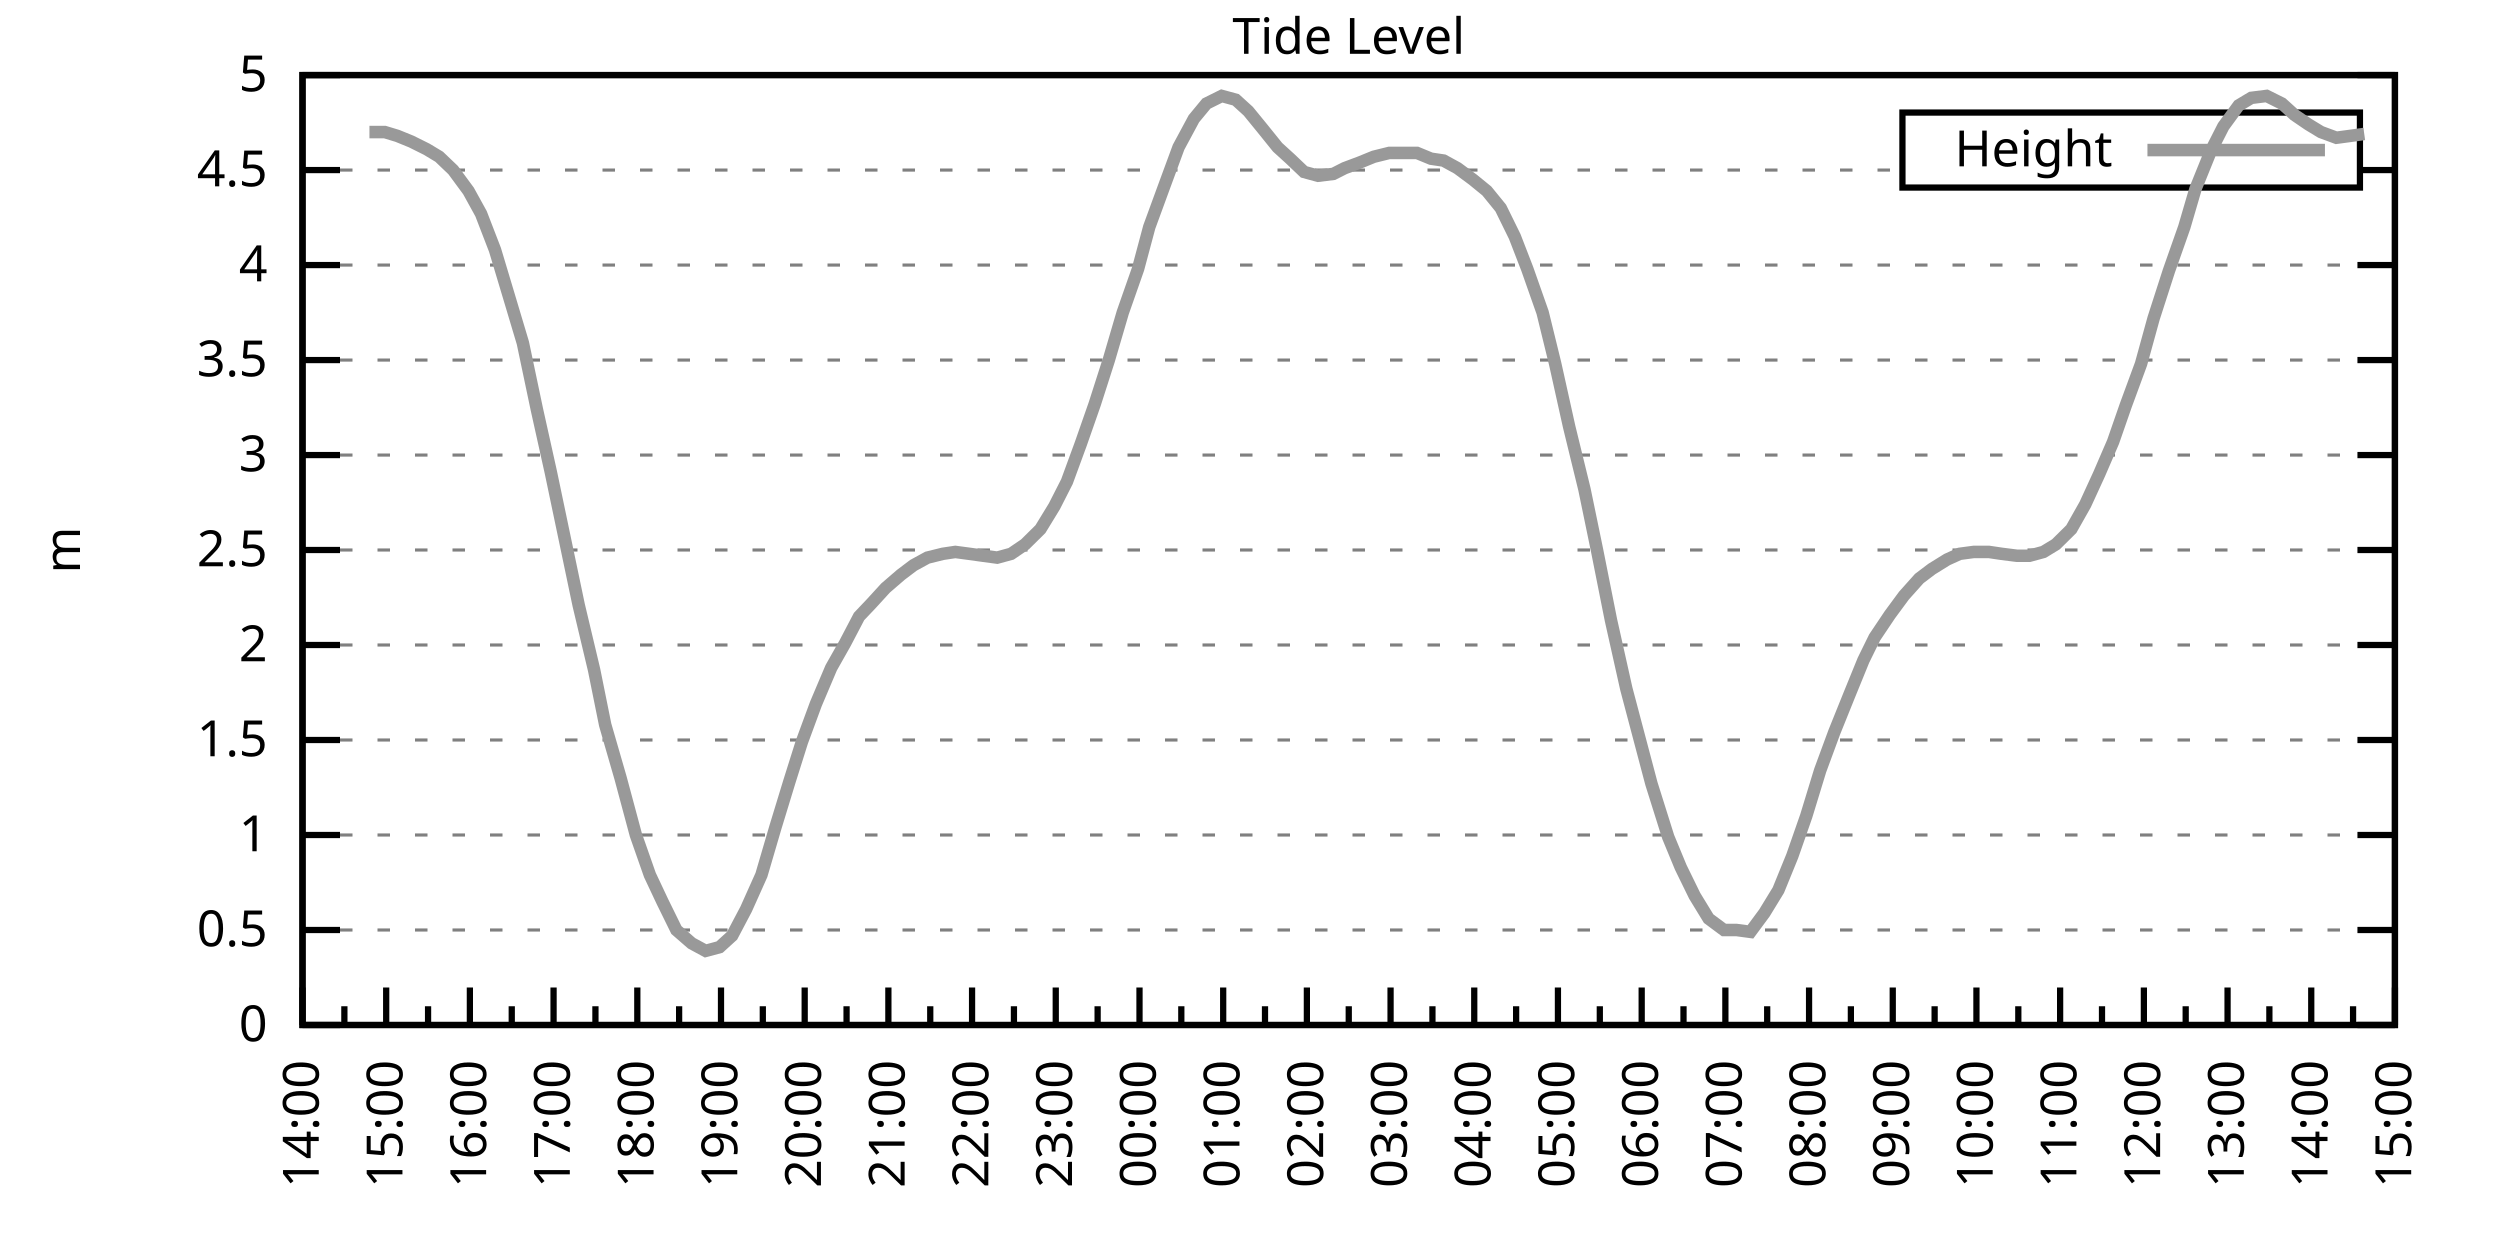
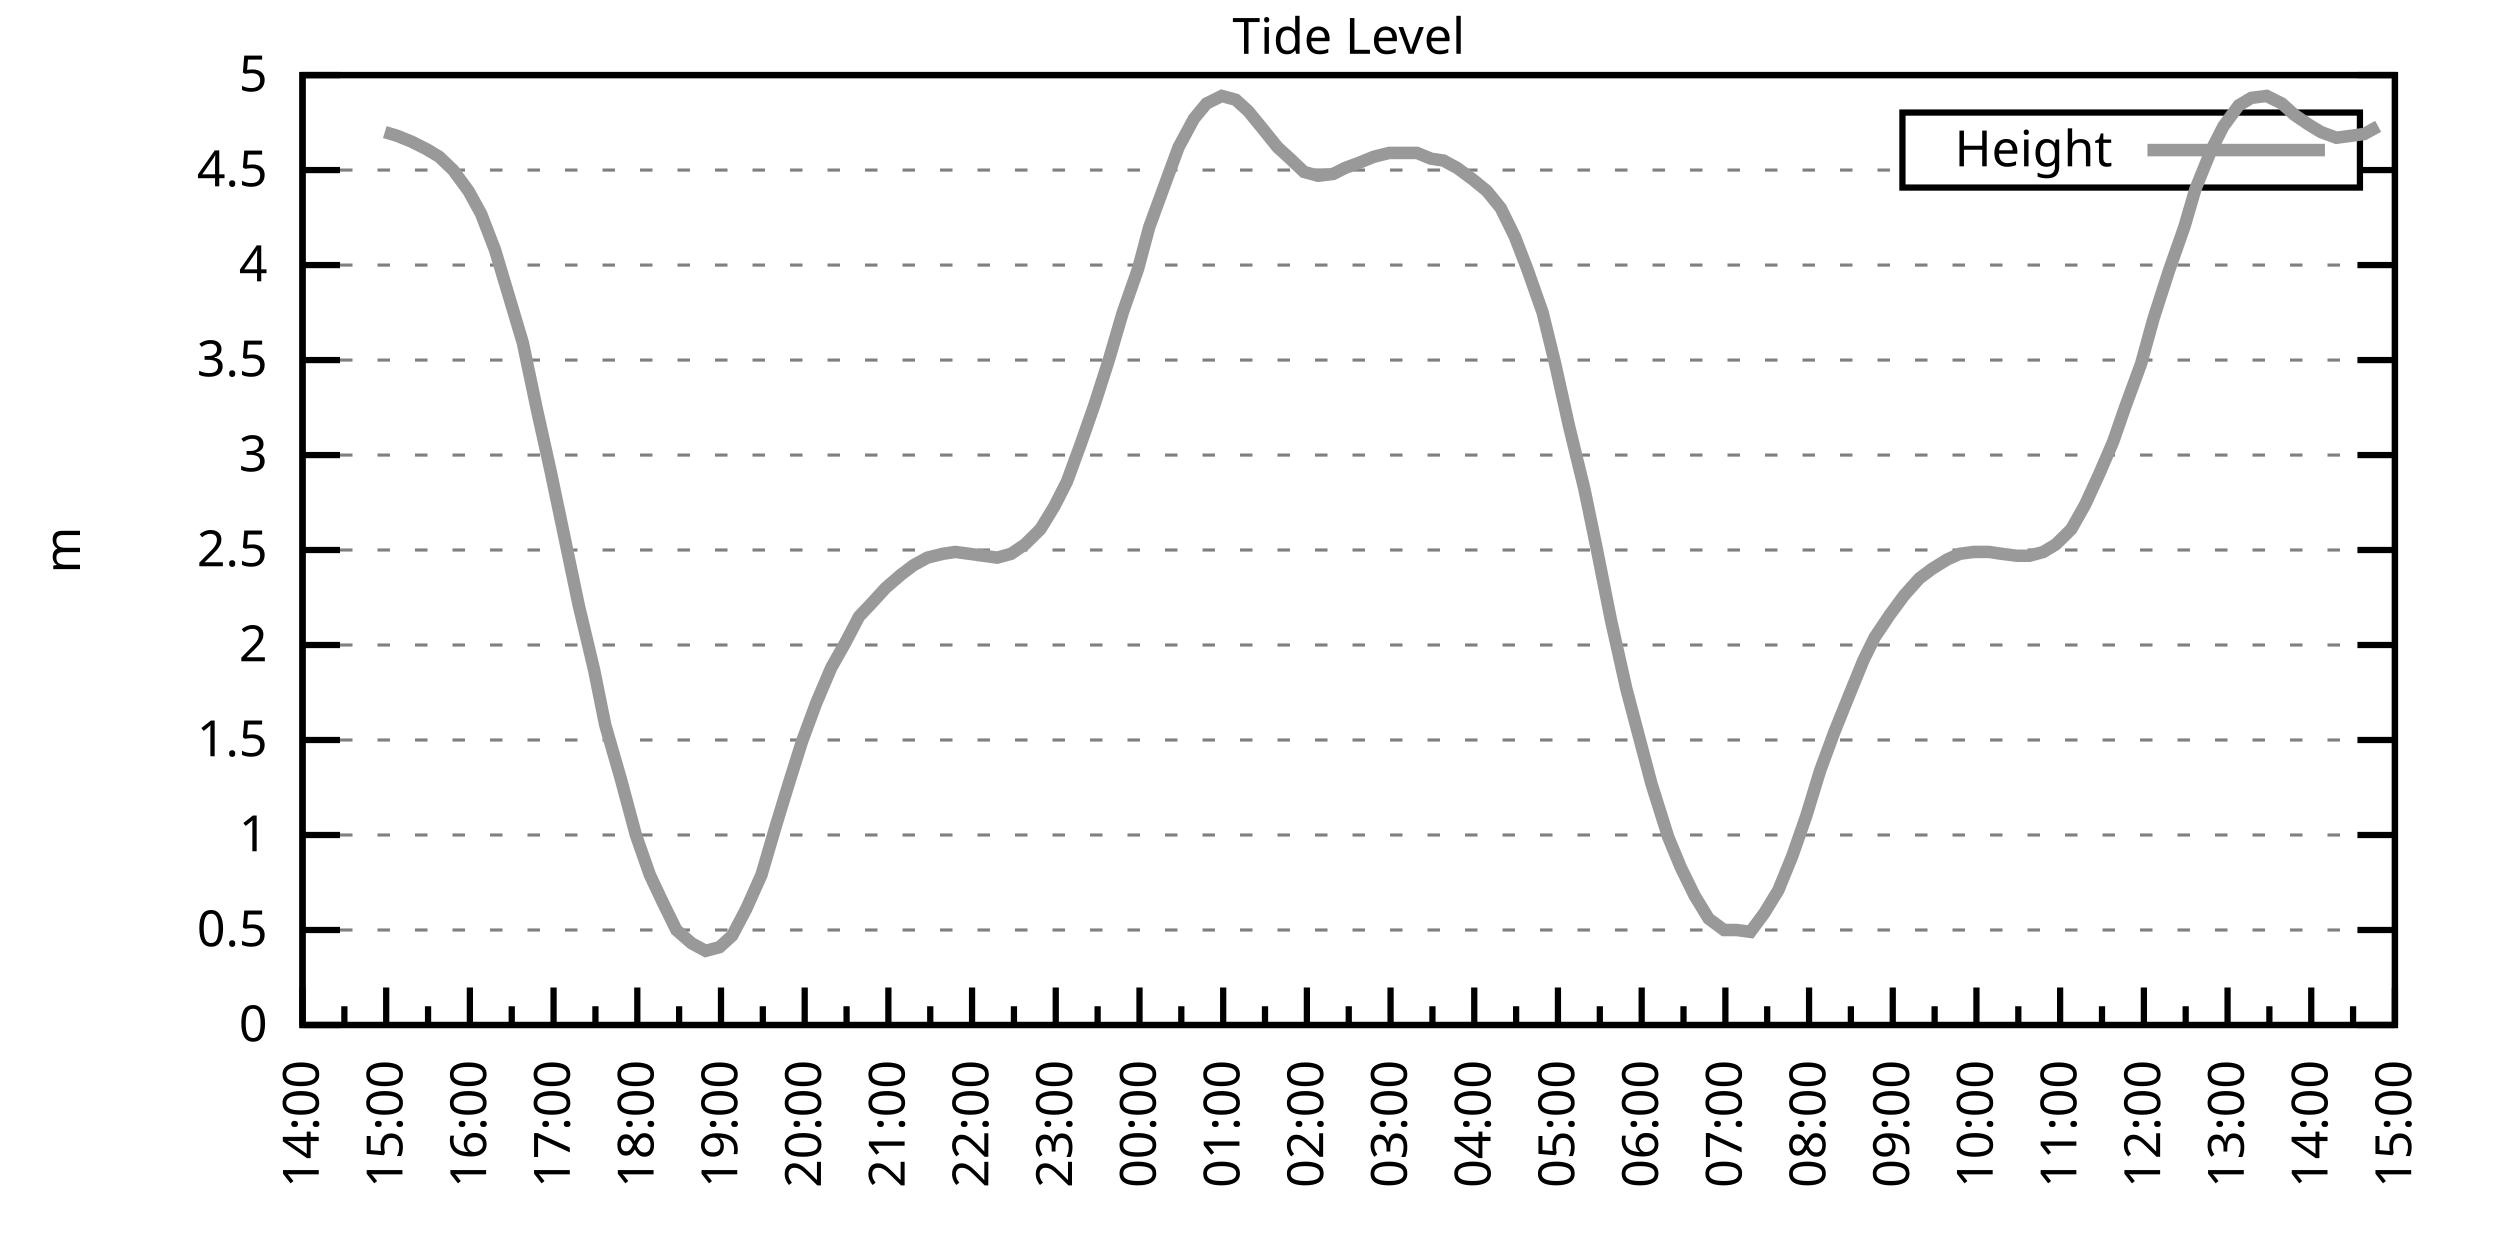
<svg xmlns="http://www.w3.org/2000/svg" xmlns:xlink="http://www.w3.org/1999/xlink" width="400" height="200" viewBox="0 0 400 200">
  <g id="gnuplot_canvas">
    <rect x="0" y="0" width="400" height="200" fill="none" />
    <defs>
      <circle id="gpDot" r="0.5" stroke-width="0.5" stroke="currentColor" />
      <path id="gpPt0" stroke-width="0.333" stroke="currentColor" d="M-1,0 h2 M0,-1 v2" />
      <path id="gpPt1" stroke-width="0.333" stroke="currentColor" d="M-1,-1 L1,1 M1,-1 L-1,1" />
      <path id="gpPt2" stroke-width="0.333" stroke="currentColor" d="M-1,0 L1,0 M0,-1 L0,1 M-1,-1 L1,1 M-1,1 L1,-1" />
      <rect id="gpPt3" stroke-width="0.333" stroke="currentColor" x="-1" y="-1" width="2" height="2" />
      <rect id="gpPt4" stroke-width="0.333" stroke="currentColor" fill="currentColor" x="-1" y="-1" width="2" height="2" />
      <circle id="gpPt5" stroke-width="0.333" stroke="currentColor" cx="0" cy="0" r="1" />
      <use xlink:href="#gpPt5" id="gpPt6" fill="currentColor" stroke="none" />
      <path id="gpPt7" stroke-width="0.333" stroke="currentColor" d="M0,-1.33 L-1.33,0.67 L1.33,0.67 z" />
      <use xlink:href="#gpPt7" id="gpPt8" fill="currentColor" stroke="none" />
      <use xlink:href="#gpPt7" id="gpPt9" stroke="currentColor" transform="rotate(180)" />
      <use xlink:href="#gpPt9" id="gpPt10" fill="currentColor" stroke="none" />
      <use xlink:href="#gpPt3" id="gpPt11" stroke="currentColor" transform="rotate(45)" />
      <use xlink:href="#gpPt11" id="gpPt12" fill="currentColor" stroke="none" />
      <path id="gpPt13" stroke-width="0.333" stroke="currentColor" d="M0,1.330 L1.265,0.411 L0.782,-1.067 L-0.782,-1.076 L-1.265,0.411 z" />
      <use xlink:href="#gpPt13" id="gpPt14" fill="currentColor" stroke="none" />
      <filter id="textbox" filterUnits="objectBoundingBox" x="0" y="0" height="1" width="1">
        <feFlood flood-color="white" flood-opacity="1" result="bgnd" />
        <feComposite in="SourceGraphic" in2="bgnd" operator="atop" />
      </filter>
      <filter id="greybox" filterUnits="objectBoundingBox" x="0" y="0" height="1" width="1">
        <feFlood flood-color="lightgrey" flood-opacity="1" result="grey" />
        <feComposite in="SourceGraphic" in2="grey" operator="atop" />
      </filter>
    </defs>
    <g fill="none" color="white" stroke="currentColor" stroke-width="1.00" stroke-linecap="butt" stroke-linejoin="miter">
</g>
    <g fill="none" color="black" stroke="currentColor" stroke-width="1.00" stroke-linecap="butt" stroke-linejoin="miter">
      <g stroke="none" shape-rendering="crispEdges">
        <polygon fill="rgb(255, 255, 255)" points="48.40,164.00 383.18,164.00 383.18,12.02 48.40,12.02 " />
      </g>
    </g>
    <g fill="none" color="black" stroke="currentColor" stroke-width="1.00" stroke-linecap="butt" stroke-linejoin="miter">
</g>
    <g fill="none" color="black" stroke="black" stroke-width="0.50" stroke-linecap="butt" stroke-linejoin="miter">
</g>
    <g fill="none" color="gray" stroke="currentColor" stroke-width="0.50" stroke-linecap="butt" stroke-linejoin="miter">
      <path stroke="gray" stroke-dasharray="2,4" class="gridline" d="M48.40,164.00 L383.19,164.00  " />
    </g>
    <g fill="none" color="gray" stroke="gray" stroke-width="1.00" stroke-linecap="butt" stroke-linejoin="miter">
</g>
    <g fill="none" color="black" stroke="currentColor" stroke-width="1.00" stroke-linecap="butt" stroke-linejoin="miter">
      <path stroke="black" d="M48.40,164.00 L54.40,164.00 M383.19,164.00 L377.19,164.00  " />
      <g transform="translate(42.80,166.60)" stroke="none" fill="black" font-family="Sans" font-size="8.00" text-anchor="end">
        <text>
          <tspan font-family="Sans"> 0</tspan>
        </text>
      </g>
    </g>
    <g fill="none" color="black" stroke="currentColor" stroke-width="1.00" stroke-linecap="butt" stroke-linejoin="miter">
</g>
    <g fill="none" color="black" stroke="black" stroke-width="0.50" stroke-linecap="butt" stroke-linejoin="miter">
</g>
    <g fill="none" color="gray" stroke="currentColor" stroke-width="0.50" stroke-linecap="butt" stroke-linejoin="miter">
      <path stroke="gray" stroke-dasharray="2,4" class="gridline" d="M48.40,148.80 L383.19,148.80  " />
    </g>
    <g fill="none" color="gray" stroke="gray" stroke-width="1.00" stroke-linecap="butt" stroke-linejoin="miter">
</g>
    <g fill="none" color="black" stroke="currentColor" stroke-width="1.00" stroke-linecap="butt" stroke-linejoin="miter">
      <path stroke="black" d="M48.40,148.80 L54.40,148.80 M383.19,148.80 L377.19,148.80  " />
      <g transform="translate(42.80,151.40)" stroke="none" fill="black" font-family="Sans" font-size="8.00" text-anchor="end">
        <text>
          <tspan font-family="Sans"> 0.5</tspan>
        </text>
      </g>
    </g>
    <g fill="none" color="black" stroke="currentColor" stroke-width="1.00" stroke-linecap="butt" stroke-linejoin="miter">
</g>
    <g fill="none" color="black" stroke="black" stroke-width="0.50" stroke-linecap="butt" stroke-linejoin="miter">
</g>
    <g fill="none" color="gray" stroke="currentColor" stroke-width="0.50" stroke-linecap="butt" stroke-linejoin="miter">
      <path stroke="gray" stroke-dasharray="2,4" class="gridline" d="M48.40,133.60 L383.19,133.60  " />
    </g>
    <g fill="none" color="gray" stroke="gray" stroke-width="1.00" stroke-linecap="butt" stroke-linejoin="miter">
</g>
    <g fill="none" color="black" stroke="currentColor" stroke-width="1.00" stroke-linecap="butt" stroke-linejoin="miter">
      <path stroke="black" d="M48.40,133.60 L54.40,133.60 M383.19,133.60 L377.19,133.60  " />
      <g transform="translate(42.80,136.20)" stroke="none" fill="black" font-family="Sans" font-size="8.00" text-anchor="end">
        <text>
          <tspan font-family="Sans"> 1</tspan>
        </text>
      </g>
    </g>
    <g fill="none" color="black" stroke="currentColor" stroke-width="1.00" stroke-linecap="butt" stroke-linejoin="miter">
</g>
    <g fill="none" color="black" stroke="black" stroke-width="0.50" stroke-linecap="butt" stroke-linejoin="miter">
</g>
    <g fill="none" color="gray" stroke="currentColor" stroke-width="0.50" stroke-linecap="butt" stroke-linejoin="miter">
      <path stroke="gray" stroke-dasharray="2,4" class="gridline" d="M48.40,118.40 L383.19,118.40  " />
    </g>
    <g fill="none" color="gray" stroke="gray" stroke-width="1.00" stroke-linecap="butt" stroke-linejoin="miter">
</g>
    <g fill="none" color="black" stroke="currentColor" stroke-width="1.00" stroke-linecap="butt" stroke-linejoin="miter">
      <path stroke="black" d="M48.40,118.40 L54.40,118.40 M383.19,118.40 L377.19,118.40  " />
      <g transform="translate(42.80,121.00)" stroke="none" fill="black" font-family="Sans" font-size="8.00" text-anchor="end">
        <text>
          <tspan font-family="Sans"> 1.5</tspan>
        </text>
      </g>
    </g>
    <g fill="none" color="black" stroke="currentColor" stroke-width="1.00" stroke-linecap="butt" stroke-linejoin="miter">
</g>
    <g fill="none" color="black" stroke="black" stroke-width="0.50" stroke-linecap="butt" stroke-linejoin="miter">
</g>
    <g fill="none" color="gray" stroke="currentColor" stroke-width="0.50" stroke-linecap="butt" stroke-linejoin="miter">
      <path stroke="gray" stroke-dasharray="2,4" class="gridline" d="M48.40,103.20 L383.19,103.20  " />
    </g>
    <g fill="none" color="gray" stroke="gray" stroke-width="1.00" stroke-linecap="butt" stroke-linejoin="miter">
</g>
    <g fill="none" color="black" stroke="currentColor" stroke-width="1.00" stroke-linecap="butt" stroke-linejoin="miter">
      <path stroke="black" d="M48.40,103.20 L54.40,103.20 M383.19,103.20 L377.19,103.20  " />
      <g transform="translate(42.80,105.80)" stroke="none" fill="black" font-family="Sans" font-size="8.00" text-anchor="end">
        <text>
          <tspan font-family="Sans"> 2</tspan>
        </text>
      </g>
    </g>
    <g fill="none" color="black" stroke="currentColor" stroke-width="1.00" stroke-linecap="butt" stroke-linejoin="miter">
</g>
    <g fill="none" color="black" stroke="black" stroke-width="0.50" stroke-linecap="butt" stroke-linejoin="miter">
</g>
    <g fill="none" color="gray" stroke="currentColor" stroke-width="0.50" stroke-linecap="butt" stroke-linejoin="miter">
      <path stroke="gray" stroke-dasharray="2,4" class="gridline" d="M48.40,88.00 L383.19,88.00  " />
    </g>
    <g fill="none" color="gray" stroke="gray" stroke-width="1.00" stroke-linecap="butt" stroke-linejoin="miter">
</g>
    <g fill="none" color="black" stroke="currentColor" stroke-width="1.00" stroke-linecap="butt" stroke-linejoin="miter">
      <path stroke="black" d="M48.40,88.00 L54.40,88.00 M383.19,88.00 L377.19,88.00  " />
      <g transform="translate(42.80,90.60)" stroke="none" fill="black" font-family="Sans" font-size="8.00" text-anchor="end">
        <text>
          <tspan font-family="Sans"> 2.5</tspan>
        </text>
      </g>
    </g>
    <g fill="none" color="black" stroke="currentColor" stroke-width="1.00" stroke-linecap="butt" stroke-linejoin="miter">
</g>
    <g fill="none" color="black" stroke="black" stroke-width="0.50" stroke-linecap="butt" stroke-linejoin="miter">
</g>
    <g fill="none" color="gray" stroke="currentColor" stroke-width="0.50" stroke-linecap="butt" stroke-linejoin="miter">
      <path stroke="gray" stroke-dasharray="2,4" class="gridline" d="M48.40,72.81 L383.19,72.81  " />
    </g>
    <g fill="none" color="gray" stroke="gray" stroke-width="1.00" stroke-linecap="butt" stroke-linejoin="miter">
</g>
    <g fill="none" color="black" stroke="currentColor" stroke-width="1.00" stroke-linecap="butt" stroke-linejoin="miter">
      <path stroke="black" d="M48.40,72.81 L54.40,72.81 M383.19,72.81 L377.19,72.81  " />
      <g transform="translate(42.80,75.41)" stroke="none" fill="black" font-family="Sans" font-size="8.00" text-anchor="end">
        <text>
          <tspan font-family="Sans"> 3</tspan>
        </text>
      </g>
    </g>
    <g fill="none" color="black" stroke="currentColor" stroke-width="1.00" stroke-linecap="butt" stroke-linejoin="miter">
</g>
    <g fill="none" color="black" stroke="black" stroke-width="0.50" stroke-linecap="butt" stroke-linejoin="miter">
</g>
    <g fill="none" color="gray" stroke="currentColor" stroke-width="0.50" stroke-linecap="butt" stroke-linejoin="miter">
      <path stroke="gray" stroke-dasharray="2,4" class="gridline" d="M48.40,57.61 L383.19,57.61  " />
    </g>
    <g fill="none" color="gray" stroke="gray" stroke-width="1.00" stroke-linecap="butt" stroke-linejoin="miter">
</g>
    <g fill="none" color="black" stroke="currentColor" stroke-width="1.00" stroke-linecap="butt" stroke-linejoin="miter">
      <path stroke="black" d="M48.40,57.61 L54.40,57.61 M383.19,57.61 L377.19,57.61  " />
      <g transform="translate(42.80,60.21)" stroke="none" fill="black" font-family="Sans" font-size="8.00" text-anchor="end">
        <text>
          <tspan font-family="Sans"> 3.5</tspan>
        </text>
      </g>
    </g>
    <g fill="none" color="black" stroke="currentColor" stroke-width="1.00" stroke-linecap="butt" stroke-linejoin="miter">
</g>
    <g fill="none" color="black" stroke="black" stroke-width="0.50" stroke-linecap="butt" stroke-linejoin="miter">
</g>
    <g fill="none" color="gray" stroke="currentColor" stroke-width="0.50" stroke-linecap="butt" stroke-linejoin="miter">
      <path stroke="gray" stroke-dasharray="2,4" class="gridline" d="M48.40,42.41 L383.19,42.41  " />
    </g>
    <g fill="none" color="gray" stroke="gray" stroke-width="1.00" stroke-linecap="butt" stroke-linejoin="miter">
</g>
    <g fill="none" color="black" stroke="currentColor" stroke-width="1.00" stroke-linecap="butt" stroke-linejoin="miter">
      <path stroke="black" d="M48.40,42.41 L54.40,42.41 M383.19,42.41 L377.19,42.41  " />
      <g transform="translate(42.80,45.01)" stroke="none" fill="black" font-family="Sans" font-size="8.00" text-anchor="end">
        <text>
          <tspan font-family="Sans"> 4</tspan>
        </text>
      </g>
    </g>
    <g fill="none" color="black" stroke="currentColor" stroke-width="1.00" stroke-linecap="butt" stroke-linejoin="miter">
</g>
    <g fill="none" color="black" stroke="black" stroke-width="0.50" stroke-linecap="butt" stroke-linejoin="miter">
</g>
    <g fill="none" color="gray" stroke="currentColor" stroke-width="0.50" stroke-linecap="butt" stroke-linejoin="miter">
      <path stroke="gray" stroke-dasharray="2,4" class="gridline" d="M48.40,27.21 L304.39,27.21 M377.59,27.21 L383.19,27.21  " />
    </g>
    <g fill="none" color="gray" stroke="gray" stroke-width="1.00" stroke-linecap="butt" stroke-linejoin="miter">
</g>
    <g fill="none" color="black" stroke="currentColor" stroke-width="1.00" stroke-linecap="butt" stroke-linejoin="miter">
      <path stroke="black" d="M48.40,27.21 L54.40,27.21 M383.19,27.21 L377.19,27.21  " />
      <g transform="translate(42.80,29.81)" stroke="none" fill="black" font-family="Sans" font-size="8.00" text-anchor="end">
        <text>
          <tspan font-family="Sans"> 4.5</tspan>
        </text>
      </g>
    </g>
    <g fill="none" color="black" stroke="currentColor" stroke-width="1.00" stroke-linecap="butt" stroke-linejoin="miter">
</g>
    <g fill="none" color="black" stroke="black" stroke-width="0.50" stroke-linecap="butt" stroke-linejoin="miter">
</g>
    <g fill="none" color="gray" stroke="currentColor" stroke-width="0.50" stroke-linecap="butt" stroke-linejoin="miter">
      <path stroke="gray" stroke-dasharray="2,4" class="gridline" d="M48.40,12.01 L383.19,12.01  " />
    </g>
    <g fill="none" color="gray" stroke="gray" stroke-width="1.00" stroke-linecap="butt" stroke-linejoin="miter">
</g>
    <g fill="none" color="black" stroke="currentColor" stroke-width="1.00" stroke-linecap="butt" stroke-linejoin="miter">
      <path stroke="black" d="M48.40,12.01 L54.40,12.01 M383.19,12.01 L377.19,12.01  " />
      <g transform="translate(42.80,14.61)" stroke="none" fill="black" font-family="Sans" font-size="8.00" text-anchor="end">
        <text>
          <tspan font-family="Sans"> 5</tspan>
        </text>
      </g>
    </g>
    <g fill="none" color="black" stroke="currentColor" stroke-width="1.00" stroke-linecap="butt" stroke-linejoin="miter">
      <path stroke="black" d="M48.40,164.00 L48.40,158.00  " />
      <g transform="translate(51.00,169.60) rotate(270)" stroke="none" fill="black" font-family="Sans" font-size="8.00" text-anchor="end">
        <text>
          <tspan font-family="Sans">14:00</tspan>
        </text>
      </g>
    </g>
    <g fill="none" color="black" stroke="currentColor" stroke-width="1.00" stroke-linecap="butt" stroke-linejoin="miter">
      <path stroke="black" d="M55.10,164.00 L55.10,161.00 M61.79,164.00 L61.79,158.00  " />
      <g transform="translate(64.39,169.60) rotate(270)" stroke="none" fill="black" font-family="Sans" font-size="8.00" text-anchor="end">
        <text>
          <tspan font-family="Sans">15:00</tspan>
        </text>
      </g>
    </g>
    <g fill="none" color="black" stroke="currentColor" stroke-width="1.00" stroke-linecap="butt" stroke-linejoin="miter">
      <path stroke="black" d="M68.49,164.00 L68.49,161.00 M75.18,164.00 L75.18,158.00  " />
      <g transform="translate(77.78,169.60) rotate(270)" stroke="none" fill="black" font-family="Sans" font-size="8.00" text-anchor="end">
        <text>
          <tspan font-family="Sans">16:00</tspan>
        </text>
      </g>
    </g>
    <g fill="none" color="black" stroke="currentColor" stroke-width="1.00" stroke-linecap="butt" stroke-linejoin="miter">
      <path stroke="black" d="M81.88,164.00 L81.88,161.00 M88.57,164.00 L88.57,158.00  " />
      <g transform="translate(91.17,169.60) rotate(270)" stroke="none" fill="black" font-family="Sans" font-size="8.00" text-anchor="end">
        <text>
          <tspan font-family="Sans">17:00</tspan>
        </text>
      </g>
    </g>
    <g fill="none" color="black" stroke="currentColor" stroke-width="1.00" stroke-linecap="butt" stroke-linejoin="miter">
      <path stroke="black" d="M95.27,164.00 L95.27,161.00 M101.97,164.00 L101.97,158.00  " />
      <g transform="translate(104.57,169.60) rotate(270)" stroke="none" fill="black" font-family="Sans" font-size="8.00" text-anchor="end">
        <text>
          <tspan font-family="Sans">18:00</tspan>
        </text>
      </g>
    </g>
    <g fill="none" color="black" stroke="currentColor" stroke-width="1.00" stroke-linecap="butt" stroke-linejoin="miter">
      <path stroke="black" d="M108.66,164.00 L108.66,161.00 M115.36,164.00 L115.36,158.00  " />
      <g transform="translate(117.96,169.60) rotate(270)" stroke="none" fill="black" font-family="Sans" font-size="8.00" text-anchor="end">
        <text>
          <tspan font-family="Sans">19:00</tspan>
        </text>
      </g>
    </g>
    <g fill="none" color="black" stroke="currentColor" stroke-width="1.00" stroke-linecap="butt" stroke-linejoin="miter">
      <path stroke="black" d="M122.05,164.00 L122.05,161.00 M128.75,164.00 L128.75,158.00  " />
      <g transform="translate(131.35,169.60) rotate(270)" stroke="none" fill="black" font-family="Sans" font-size="8.00" text-anchor="end">
        <text>
          <tspan font-family="Sans">20:00</tspan>
        </text>
      </g>
    </g>
    <g fill="none" color="black" stroke="currentColor" stroke-width="1.00" stroke-linecap="butt" stroke-linejoin="miter">
      <path stroke="black" d="M135.45,164.00 L135.45,161.00 M142.14,164.00 L142.14,158.00  " />
      <g transform="translate(144.74,169.60) rotate(270)" stroke="none" fill="black" font-family="Sans" font-size="8.00" text-anchor="end">
        <text>
          <tspan font-family="Sans">21:00</tspan>
        </text>
      </g>
    </g>
    <g fill="none" color="black" stroke="currentColor" stroke-width="1.00" stroke-linecap="butt" stroke-linejoin="miter">
      <path stroke="black" d="M148.84,164.00 L148.84,161.00 M155.53,164.00 L155.53,158.00  " />
      <g transform="translate(158.13,169.60) rotate(270)" stroke="none" fill="black" font-family="Sans" font-size="8.00" text-anchor="end">
        <text>
          <tspan font-family="Sans">22:00</tspan>
        </text>
      </g>
    </g>
    <g fill="none" color="black" stroke="currentColor" stroke-width="1.00" stroke-linecap="butt" stroke-linejoin="miter">
      <path stroke="black" d="M162.23,164.00 L162.23,161.00 M168.92,164.00 L168.92,158.00  " />
      <g transform="translate(171.52,169.60) rotate(270)" stroke="none" fill="black" font-family="Sans" font-size="8.00" text-anchor="end">
        <text>
          <tspan font-family="Sans">23:00</tspan>
        </text>
      </g>
    </g>
    <g fill="none" color="black" stroke="currentColor" stroke-width="1.00" stroke-linecap="butt" stroke-linejoin="miter">
      <path stroke="black" d="M175.62,164.00 L175.62,161.00 M182.32,164.00 L182.32,158.00  " />
      <g transform="translate(184.92,169.60) rotate(270)" stroke="none" fill="black" font-family="Sans" font-size="8.00" text-anchor="end">
        <text>
          <tspan font-family="Sans">00:00</tspan>
        </text>
      </g>
    </g>
    <g fill="none" color="black" stroke="currentColor" stroke-width="1.00" stroke-linecap="butt" stroke-linejoin="miter">
      <path stroke="black" d="M189.01,164.00 L189.01,161.00 M195.71,164.00 L195.71,158.00  " />
      <g transform="translate(198.31,169.60) rotate(270)" stroke="none" fill="black" font-family="Sans" font-size="8.00" text-anchor="end">
        <text>
          <tspan font-family="Sans">01:00</tspan>
        </text>
      </g>
    </g>
    <g fill="none" color="black" stroke="currentColor" stroke-width="1.00" stroke-linecap="butt" stroke-linejoin="miter">
      <path stroke="black" d="M202.40,164.00 L202.40,161.00 M209.10,164.00 L209.10,158.00  " />
      <g transform="translate(211.70,169.60) rotate(270)" stroke="none" fill="black" font-family="Sans" font-size="8.00" text-anchor="end">
        <text>
          <tspan font-family="Sans">02:00</tspan>
        </text>
      </g>
    </g>
    <g fill="none" color="black" stroke="currentColor" stroke-width="1.00" stroke-linecap="butt" stroke-linejoin="miter">
      <path stroke="black" d="M215.80,164.00 L215.80,161.00 M222.49,164.00 L222.49,158.00  " />
      <g transform="translate(225.09,169.60) rotate(270)" stroke="none" fill="black" font-family="Sans" font-size="8.00" text-anchor="end">
        <text>
          <tspan font-family="Sans">03:00</tspan>
        </text>
      </g>
    </g>
    <g fill="none" color="black" stroke="currentColor" stroke-width="1.00" stroke-linecap="butt" stroke-linejoin="miter">
      <path stroke="black" d="M229.19,164.00 L229.19,161.00 M235.88,164.00 L235.88,158.00  " />
      <g transform="translate(238.48,169.60) rotate(270)" stroke="none" fill="black" font-family="Sans" font-size="8.00" text-anchor="end">
        <text>
          <tspan font-family="Sans">04:00</tspan>
        </text>
      </g>
    </g>
    <g fill="none" color="black" stroke="currentColor" stroke-width="1.00" stroke-linecap="butt" stroke-linejoin="miter">
      <path stroke="black" d="M242.58,164.00 L242.58,161.00 M249.27,164.00 L249.27,158.00  " />
      <g transform="translate(251.87,169.60) rotate(270)" stroke="none" fill="black" font-family="Sans" font-size="8.00" text-anchor="end">
        <text>
          <tspan font-family="Sans">05:00</tspan>
        </text>
      </g>
    </g>
    <g fill="none" color="black" stroke="currentColor" stroke-width="1.00" stroke-linecap="butt" stroke-linejoin="miter">
      <path stroke="black" d="M255.97,164.00 L255.97,161.00 M262.67,164.00 L262.67,158.00  " />
      <g transform="translate(265.27,169.60) rotate(270)" stroke="none" fill="black" font-family="Sans" font-size="8.00" text-anchor="end">
        <text>
          <tspan font-family="Sans">06:00</tspan>
        </text>
      </g>
    </g>
    <g fill="none" color="black" stroke="currentColor" stroke-width="1.00" stroke-linecap="butt" stroke-linejoin="miter">
      <path stroke="black" d="M269.36,164.00 L269.36,161.00 M276.06,164.00 L276.06,158.00  " />
      <g transform="translate(278.66,169.60) rotate(270)" stroke="none" fill="black" font-family="Sans" font-size="8.00" text-anchor="end">
        <text>
          <tspan font-family="Sans">07:00</tspan>
        </text>
      </g>
    </g>
    <g fill="none" color="black" stroke="currentColor" stroke-width="1.00" stroke-linecap="butt" stroke-linejoin="miter">
      <path stroke="black" d="M282.75,164.00 L282.75,161.00 M289.45,164.00 L289.45,158.00  " />
      <g transform="translate(292.05,169.60) rotate(270)" stroke="none" fill="black" font-family="Sans" font-size="8.00" text-anchor="end">
        <text>
          <tspan font-family="Sans">08:00</tspan>
        </text>
      </g>
    </g>
    <g fill="none" color="black" stroke="currentColor" stroke-width="1.00" stroke-linecap="butt" stroke-linejoin="miter">
      <path stroke="black" d="M296.14,164.00 L296.14,161.00 M302.84,164.00 L302.84,158.00  " />
      <g transform="translate(305.44,169.60) rotate(270)" stroke="none" fill="black" font-family="Sans" font-size="8.00" text-anchor="end">
        <text>
          <tspan font-family="Sans">09:00</tspan>
        </text>
      </g>
    </g>
    <g fill="none" color="black" stroke="currentColor" stroke-width="1.00" stroke-linecap="butt" stroke-linejoin="miter">
      <path stroke="black" d="M309.54,164.00 L309.54,161.00 M316.23,164.00 L316.23,158.00  " />
      <g transform="translate(318.83,169.60) rotate(270)" stroke="none" fill="black" font-family="Sans" font-size="8.00" text-anchor="end">
        <text>
          <tspan font-family="Sans">10:00</tspan>
        </text>
      </g>
    </g>
    <g fill="none" color="black" stroke="currentColor" stroke-width="1.00" stroke-linecap="butt" stroke-linejoin="miter">
      <path stroke="black" d="M322.93,164.00 L322.93,161.00 M329.62,164.00 L329.62,158.00  " />
      <g transform="translate(332.22,169.60) rotate(270)" stroke="none" fill="black" font-family="Sans" font-size="8.00" text-anchor="end">
        <text>
          <tspan font-family="Sans">11:00</tspan>
        </text>
      </g>
    </g>
    <g fill="none" color="black" stroke="currentColor" stroke-width="1.00" stroke-linecap="butt" stroke-linejoin="miter">
      <path stroke="black" d="M336.32,164.00 L336.32,161.00 M343.02,164.00 L343.02,158.00  " />
      <g transform="translate(345.62,169.60) rotate(270)" stroke="none" fill="black" font-family="Sans" font-size="8.00" text-anchor="end">
        <text>
          <tspan font-family="Sans">12:00</tspan>
        </text>
      </g>
    </g>
    <g fill="none" color="black" stroke="currentColor" stroke-width="1.00" stroke-linecap="butt" stroke-linejoin="miter">
      <path stroke="black" d="M349.71,164.00 L349.71,161.00 M356.41,164.00 L356.41,158.00  " />
      <g transform="translate(359.01,169.60) rotate(270)" stroke="none" fill="black" font-family="Sans" font-size="8.00" text-anchor="end">
        <text>
          <tspan font-family="Sans">13:00</tspan>
        </text>
      </g>
    </g>
    <g fill="none" color="black" stroke="currentColor" stroke-width="1.00" stroke-linecap="butt" stroke-linejoin="miter">
      <path stroke="black" d="M363.10,164.00 L363.10,161.00 M369.80,164.00 L369.80,158.00  " />
      <g transform="translate(372.40,169.60) rotate(270)" stroke="none" fill="black" font-family="Sans" font-size="8.00" text-anchor="end">
        <text>
          <tspan font-family="Sans">14:00</tspan>
        </text>
      </g>
    </g>
    <g fill="none" color="black" stroke="currentColor" stroke-width="1.00" stroke-linecap="butt" stroke-linejoin="miter">
      <path stroke="black" d="M376.49,164.00 L376.49,161.00 M383.19,164.00 L383.19,158.00  " />
      <g transform="translate(385.79,169.60) rotate(270)" stroke="none" fill="black" font-family="Sans" font-size="8.00" text-anchor="end">
        <text>
          <tspan font-family="Sans">15:00</tspan>
        </text>
      </g>
    </g>
    <g fill="none" color="black" stroke="currentColor" stroke-width="1.00" stroke-linecap="butt" stroke-linejoin="miter">
</g>
    <g fill="none" color="black" stroke="currentColor" stroke-width="1.00" stroke-linecap="butt" stroke-linejoin="miter">
      <path stroke="black" d="M48.40,12.01 L48.40,164.00 L383.19,164.00 L383.19,12.01 L48.40,12.01 Z  " />
    </g>
    <g fill="none" color="black" stroke="currentColor" stroke-width="1.00" stroke-linecap="butt" stroke-linejoin="miter">
      <g transform="translate(12.80,88.01) rotate(270)" stroke="none" fill="black" font-family="Sans" font-size="8.00" text-anchor="middle">
        <text>
          <tspan font-family="Sans">m</tspan>
        </text>
      </g>
    </g>
    <g fill="none" color="black" stroke="currentColor" stroke-width="1.00" stroke-linecap="butt" stroke-linejoin="miter">
</g>
    <g fill="none" color="black" stroke="currentColor" stroke-width="1.00" stroke-linecap="butt" stroke-linejoin="miter">
      <path stroke="black" d="M304.39,30.01 L304.39,18.01 L377.59,18.01 L377.59,30.01 L304.39,30.01 Z  " />
    </g>
    <g id="Tide_level_plot_1">
      <g fill="none" color="white" stroke="black" stroke-width="2.00" stroke-linecap="butt" stroke-linejoin="miter">
</g>
      <g fill="none" color="black" stroke="currentColor" stroke-width="2.00" stroke-linecap="butt" stroke-linejoin="miter">
        <g transform="translate(337.99,26.61)" stroke="none" fill="black" font-family="Sans" font-size="8.00" text-anchor="end">
          <text>
            <tspan font-family="Sans">Height</tspan>
          </text>
        </g>
      </g>
      <g fill="none" color="black" stroke="currentColor" stroke-width="2.00" stroke-linecap="butt" stroke-linejoin="miter">
-         <path stroke="rgb(153, 153, 153)" d="M343.59,24.01 L371.99,24.01 M59.11,21.13 L61.57,21.13 L63.58,21.74 L65.81,22.65 L68.26,23.87 L70.27,25.08   L72.50,27.21 L74.96,30.55 L76.97,34.20 L79.20,39.98 L81.66,48.18 L83.66,54.87 L85.90,65.51 L88.13,75.54   L90.36,86.18 L92.59,96.82 L95.05,107.16 L96.83,115.97 L99.29,124.48 L101.74,133.60 L103.98,139.99 L105.98,144.24   L108.22,148.80 L110.67,150.93 L112.90,152.14 L115.13,151.54 L117.14,149.71 L119.38,145.46 L121.83,139.99 L124.06,132.39   L126.29,125.09 L128.30,118.71 L130.54,112.63 L132.99,106.85 L135.22,102.90 L137.45,98.64 L139.46,96.52 L141.69,94.08   L144.15,91.96 L146.16,90.44 L148.39,89.22 L150.85,88.61 L152.85,88.31 L155.09,88.61 L157.32,88.92 L159.55,89.22   L161.78,88.61 L164.01,87.09 L166.47,84.66 L168.70,81.01 L170.71,77.06 L172.94,70.98 L175.17,64.60 L177.41,57.61   L179.64,50.01 L182.09,43.02 L183.88,36.33 L186.33,29.64 L188.57,23.56 L191.02,19.00 L193.03,16.57 L195.48,15.35   L197.72,15.96 L199.73,17.79 L201.96,20.52 L204.41,23.56 L206.42,25.39 L208.65,27.51 L210.88,28.12 L213.34,27.82   L215.13,26.91 L217.58,25.99 L219.81,25.08 L222.27,24.47 L224.28,24.47 L226.73,24.47 L228.96,25.39 L230.97,25.69   L233.20,26.91 L235.66,28.73 L237.89,30.55 L240.12,33.29 L242.36,37.85 L244.36,43.02 L246.82,50.01 L248.83,58.21   L251.06,68.25 L253.51,78.28 L255.52,88.00 L257.76,99.25 L260.21,110.20 L264.23,125.39 L266.91,133.91 L268.92,138.77   L271.15,143.33 L273.38,146.98 L275.83,148.80 L277.84,148.80 L280.07,149.10 L282.31,146.07 L284.54,142.42 L286.77,136.95   L289.00,130.56 L291.23,123.27 L293.47,117.19 L295.92,111.11 L298.15,105.64 L299.94,101.99 L302.39,98.34 L304.63,95.30   L307.08,92.56 L309.09,91.04 L311.54,89.52 L313.55,88.61 L315.79,88.31 L318.24,88.31 L320.25,88.61 L322.70,88.92   L324.71,88.92 L326.95,88.31 L328.95,87.09 L331.41,84.66 L333.64,80.71 L335.87,75.85 L338.10,70.68 L340.11,64.90   L342.57,58.21 L344.58,50.92 L347.03,43.32 L349.49,36.33 L351.27,30.25 L353.73,24.17 L355.74,20.22 L358.19,16.87   L360.20,15.66 L362.66,15.35 L365.11,16.57 L367.12,18.39 L369.35,19.91 L371.36,21.13 L373.82,22.04 L376.05,21.74   L378.28,21.43  " />
+         <path stroke="rgb(153, 153, 153)" d="M343.59,24.01 L371.99,24.01 M61.57,21.13 L63.58,21.74 L65.81,22.65 L68.26,23.87 L70.27,25.08 L72.50,27.21   L74.96,30.55 L76.97,34.20 L79.20,39.98 L81.66,48.18 L83.66,54.87 L85.90,65.51 L88.13,75.54 L90.36,86.18   L92.59,96.82 L95.05,107.16 L96.83,115.97 L99.29,124.48 L101.74,133.60 L103.98,139.99 L105.98,144.24 L108.22,148.80   L110.67,150.93 L112.90,152.14 L115.13,151.54 L117.14,149.71 L119.38,145.46 L121.83,139.99 L124.06,132.39 L126.29,125.09   L128.30,118.71 L130.54,112.63 L132.99,106.85 L135.22,102.90 L137.45,98.64 L139.46,96.52 L141.69,94.08 L144.15,91.96   L146.16,90.44 L148.39,89.22 L150.85,88.61 L152.85,88.31 L155.09,88.61 L157.32,88.92 L159.55,89.22 L161.78,88.61   L164.01,87.09 L166.47,84.66 L168.70,81.01 L170.71,77.06 L172.94,70.98 L175.17,64.60 L177.41,57.61 L179.64,50.01   L182.09,43.02 L183.88,36.33 L186.33,29.64 L188.57,23.56 L191.02,19.00 L193.03,16.57 L195.48,15.35 L197.72,15.96   L199.73,17.79 L201.96,20.52 L204.41,23.56 L206.42,25.39 L208.65,27.51 L210.88,28.12 L213.34,27.82 L215.13,26.91   L217.58,25.99 L219.81,25.08 L222.27,24.47 L224.28,24.47 L226.73,24.47 L228.96,25.39 L230.97,25.69 L233.20,26.91   L235.66,28.73 L237.89,30.55 L240.12,33.29 L242.36,37.85 L244.36,43.02 L246.82,50.01 L248.83,58.21 L251.06,68.25   L253.51,78.28 L255.52,88.00 L257.76,99.25 L260.21,110.20 L264.23,125.39 L266.91,133.91 L268.92,138.77 L271.15,143.33   L273.38,146.98 L275.83,148.80 L277.84,148.80 L280.07,149.10 L282.31,146.07 L284.54,142.42 L286.77,136.95 L289.00,130.56   L291.23,123.27 L293.47,117.19 L295.92,111.11 L298.15,105.64 L299.94,101.99 L302.39,98.34 L304.63,95.30 L307.08,92.56   L309.09,91.04 L311.54,89.52 L313.55,88.61 L315.79,88.31 L318.24,88.31 L320.25,88.61 L322.70,88.92 L324.71,88.92   L326.95,88.31 L328.95,87.09 L331.41,84.66 L333.64,80.71 L335.87,75.85 L338.10,70.68 L340.11,64.90 L342.57,58.21   L344.58,50.92 L347.03,43.32 L349.49,36.33 L351.27,30.25 L353.73,24.17 L355.74,20.22 L358.19,16.87 L360.20,15.66   L362.66,15.35 L365.11,16.57 L367.12,18.39 L369.35,19.91 L371.36,21.13 L373.82,22.04 L376.05,21.74 L378.28,21.43   L380.51,20.22  " />
      </g>
    </g>
    <g fill="none" color="black" stroke="currentColor" stroke-width="2.00" stroke-linecap="butt" stroke-linejoin="miter">
</g>
    <g fill="none" color="black" stroke="black" stroke-width="1.00" stroke-linecap="butt" stroke-linejoin="miter">
</g>
    <g fill="none" color="black" stroke="currentColor" stroke-width="1.00" stroke-linecap="butt" stroke-linejoin="miter">
      <path stroke="black" d="M48.40,12.01 L48.40,164.00 L383.19,164.00 L383.19,12.01 L48.40,12.01 Z  " />
    </g>
    <g fill="none" color="black" stroke="currentColor" stroke-width="1.00" stroke-linecap="butt" stroke-linejoin="miter">
      <g transform="translate(215.79,8.61)" stroke="none" fill="black" font-family="Sans" font-size="8.00" text-anchor="middle">
        <text>
          <tspan font-family="Sans">Tide Level</tspan>
        </text>
      </g>
    </g>
    <g fill="none" color="black" stroke="currentColor" stroke-width="1.00" stroke-linecap="butt" stroke-linejoin="miter">
</g>
  </g>
</svg>
